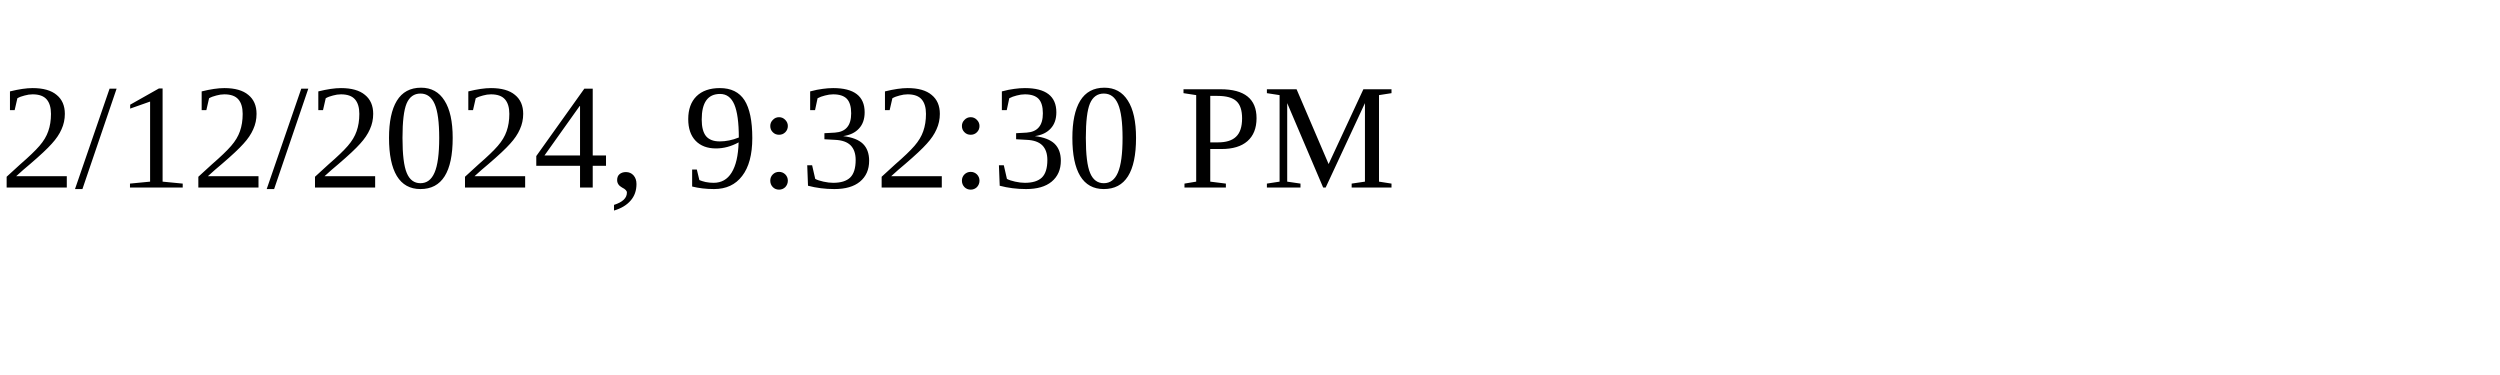
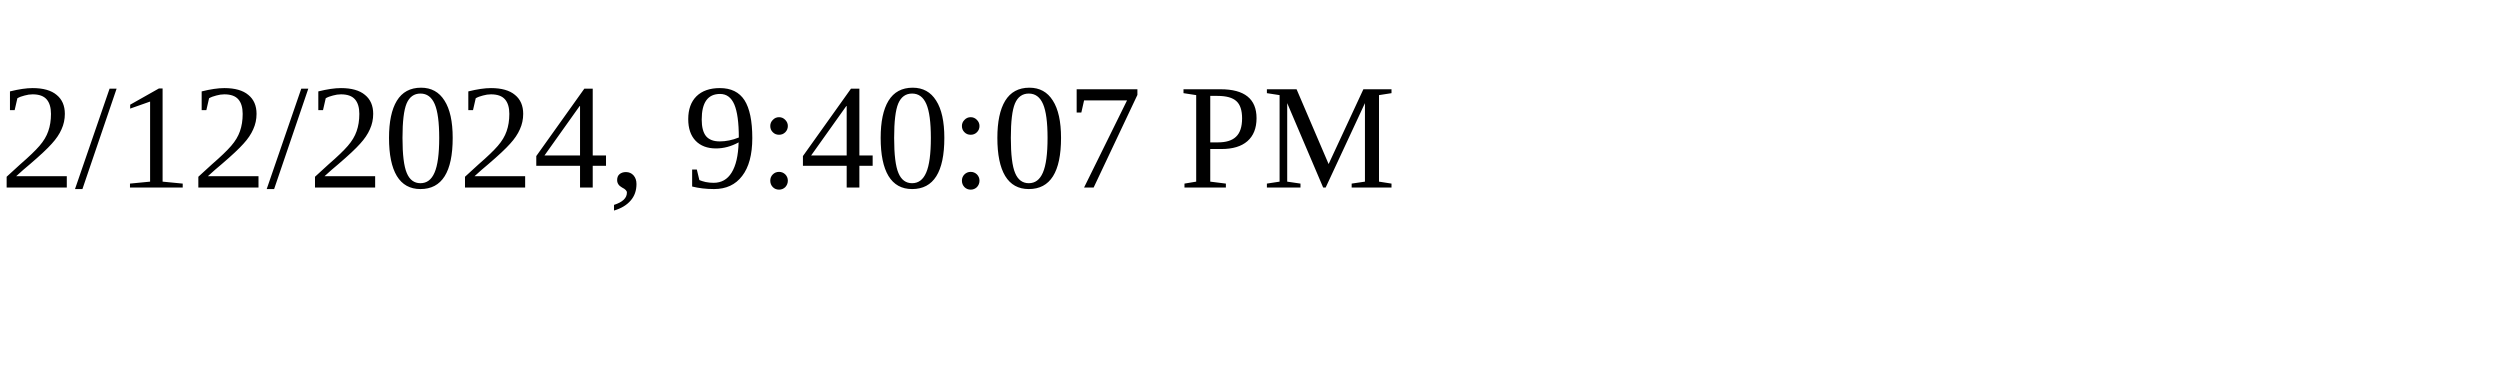
<svg xmlns="http://www.w3.org/2000/svg" height="30" width="200">
-   <text x="0" y="15">2/12/2024, 9:32:30 PM</text>
+   <text x="0" y="15">2/12/2024, 9:40:07 PM</text>
</svg>
